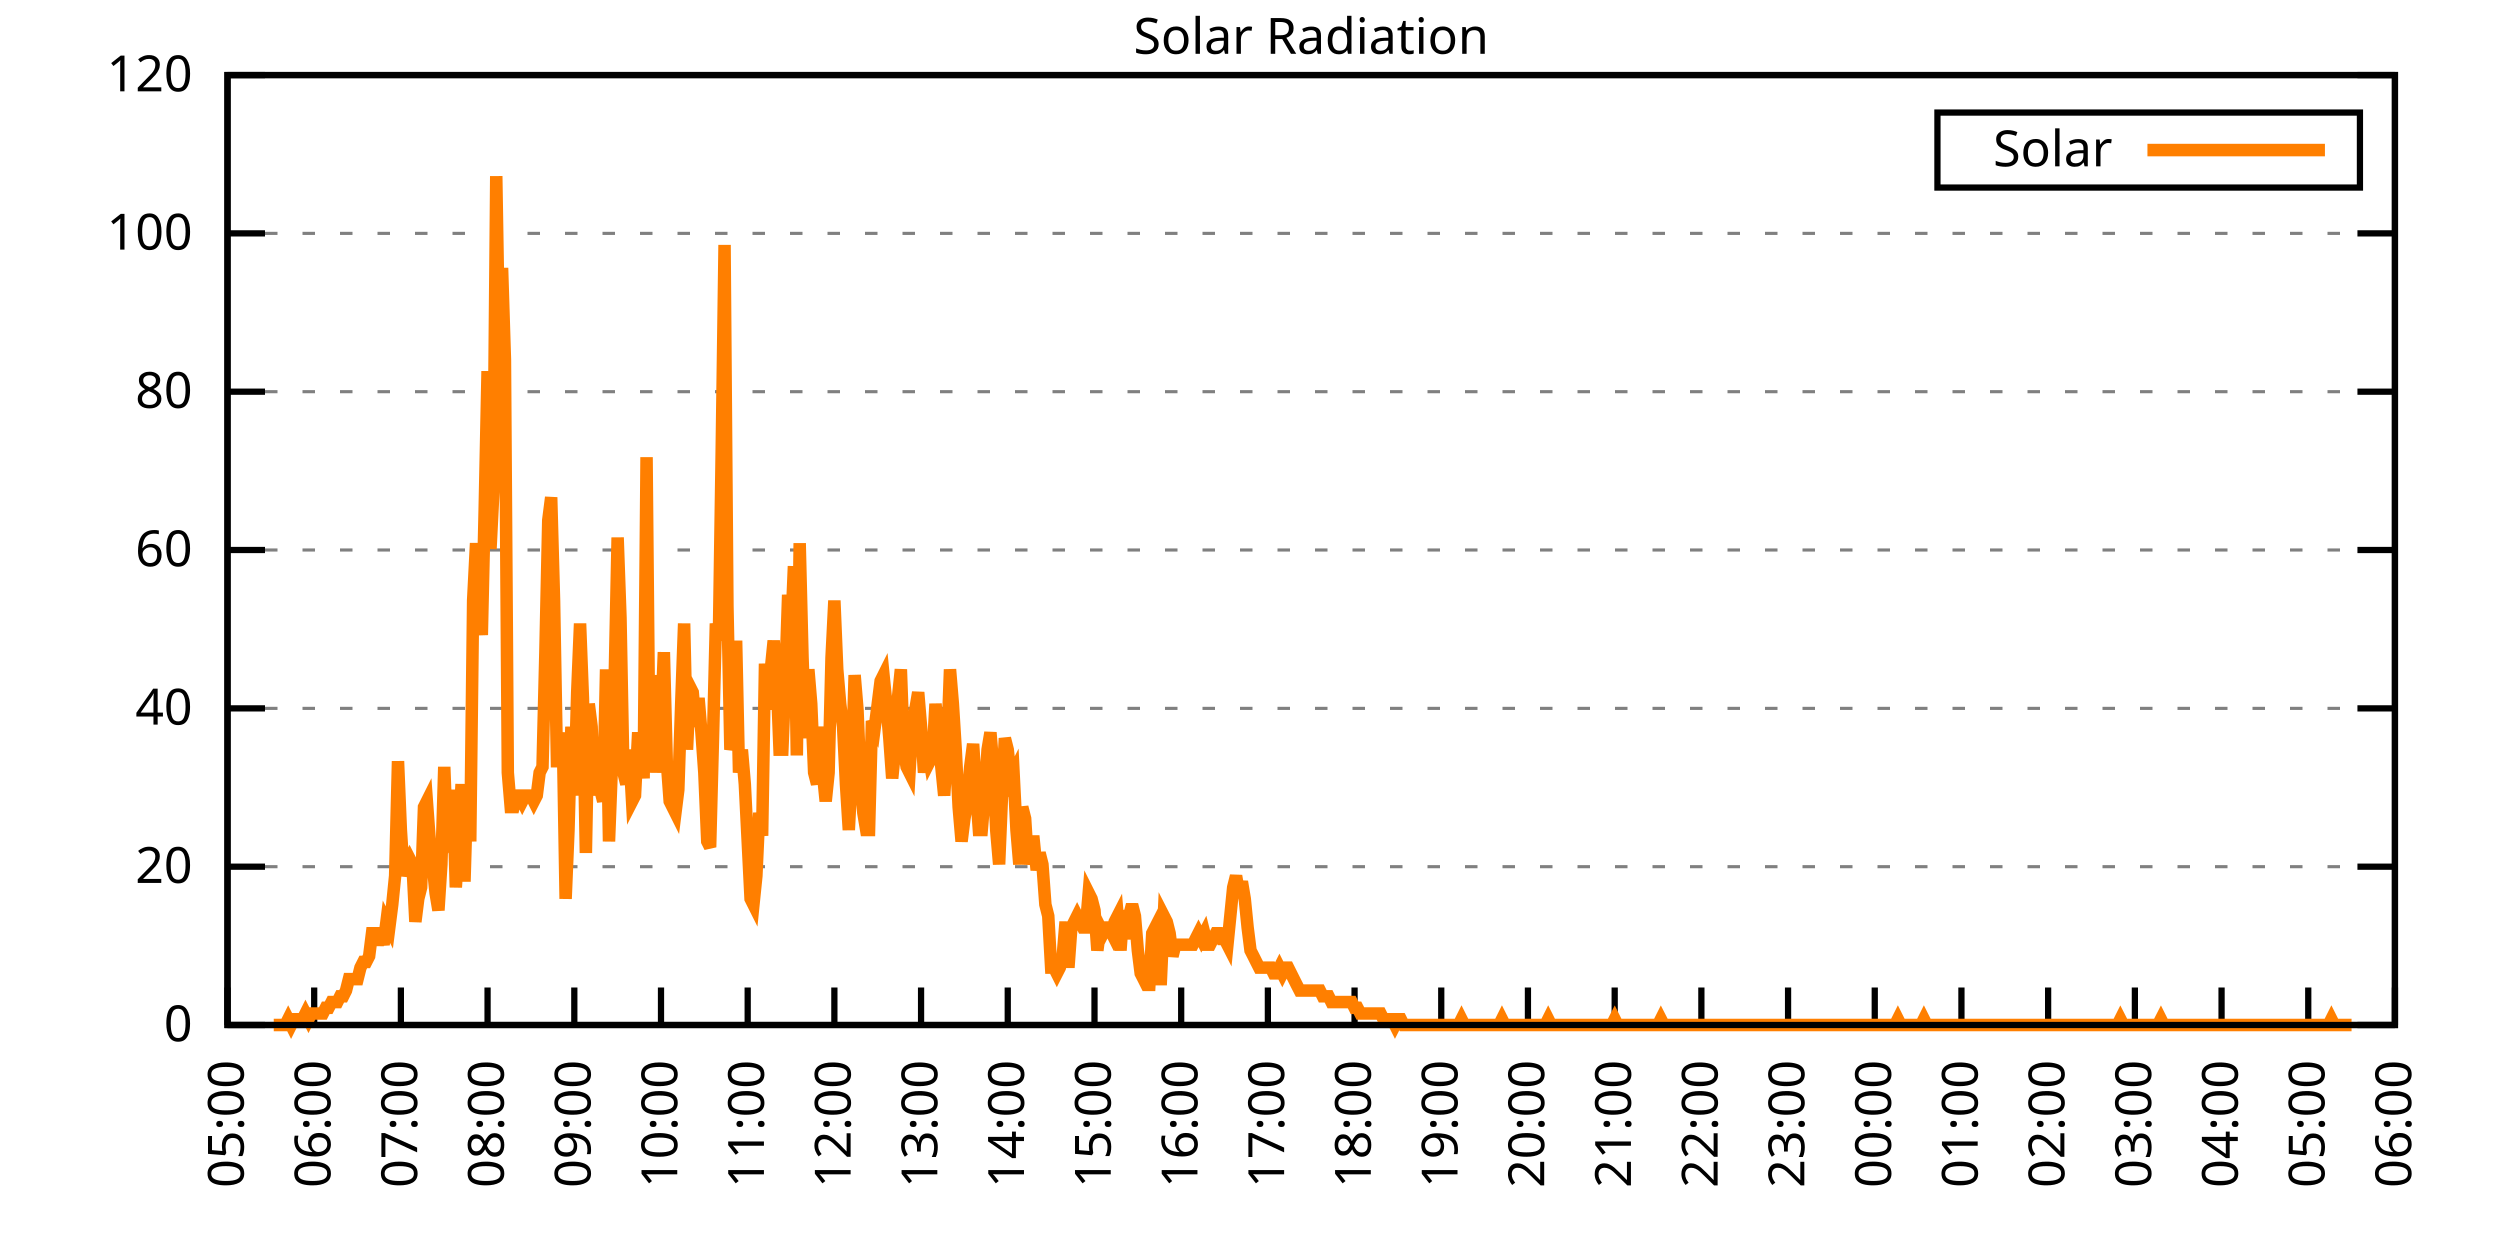
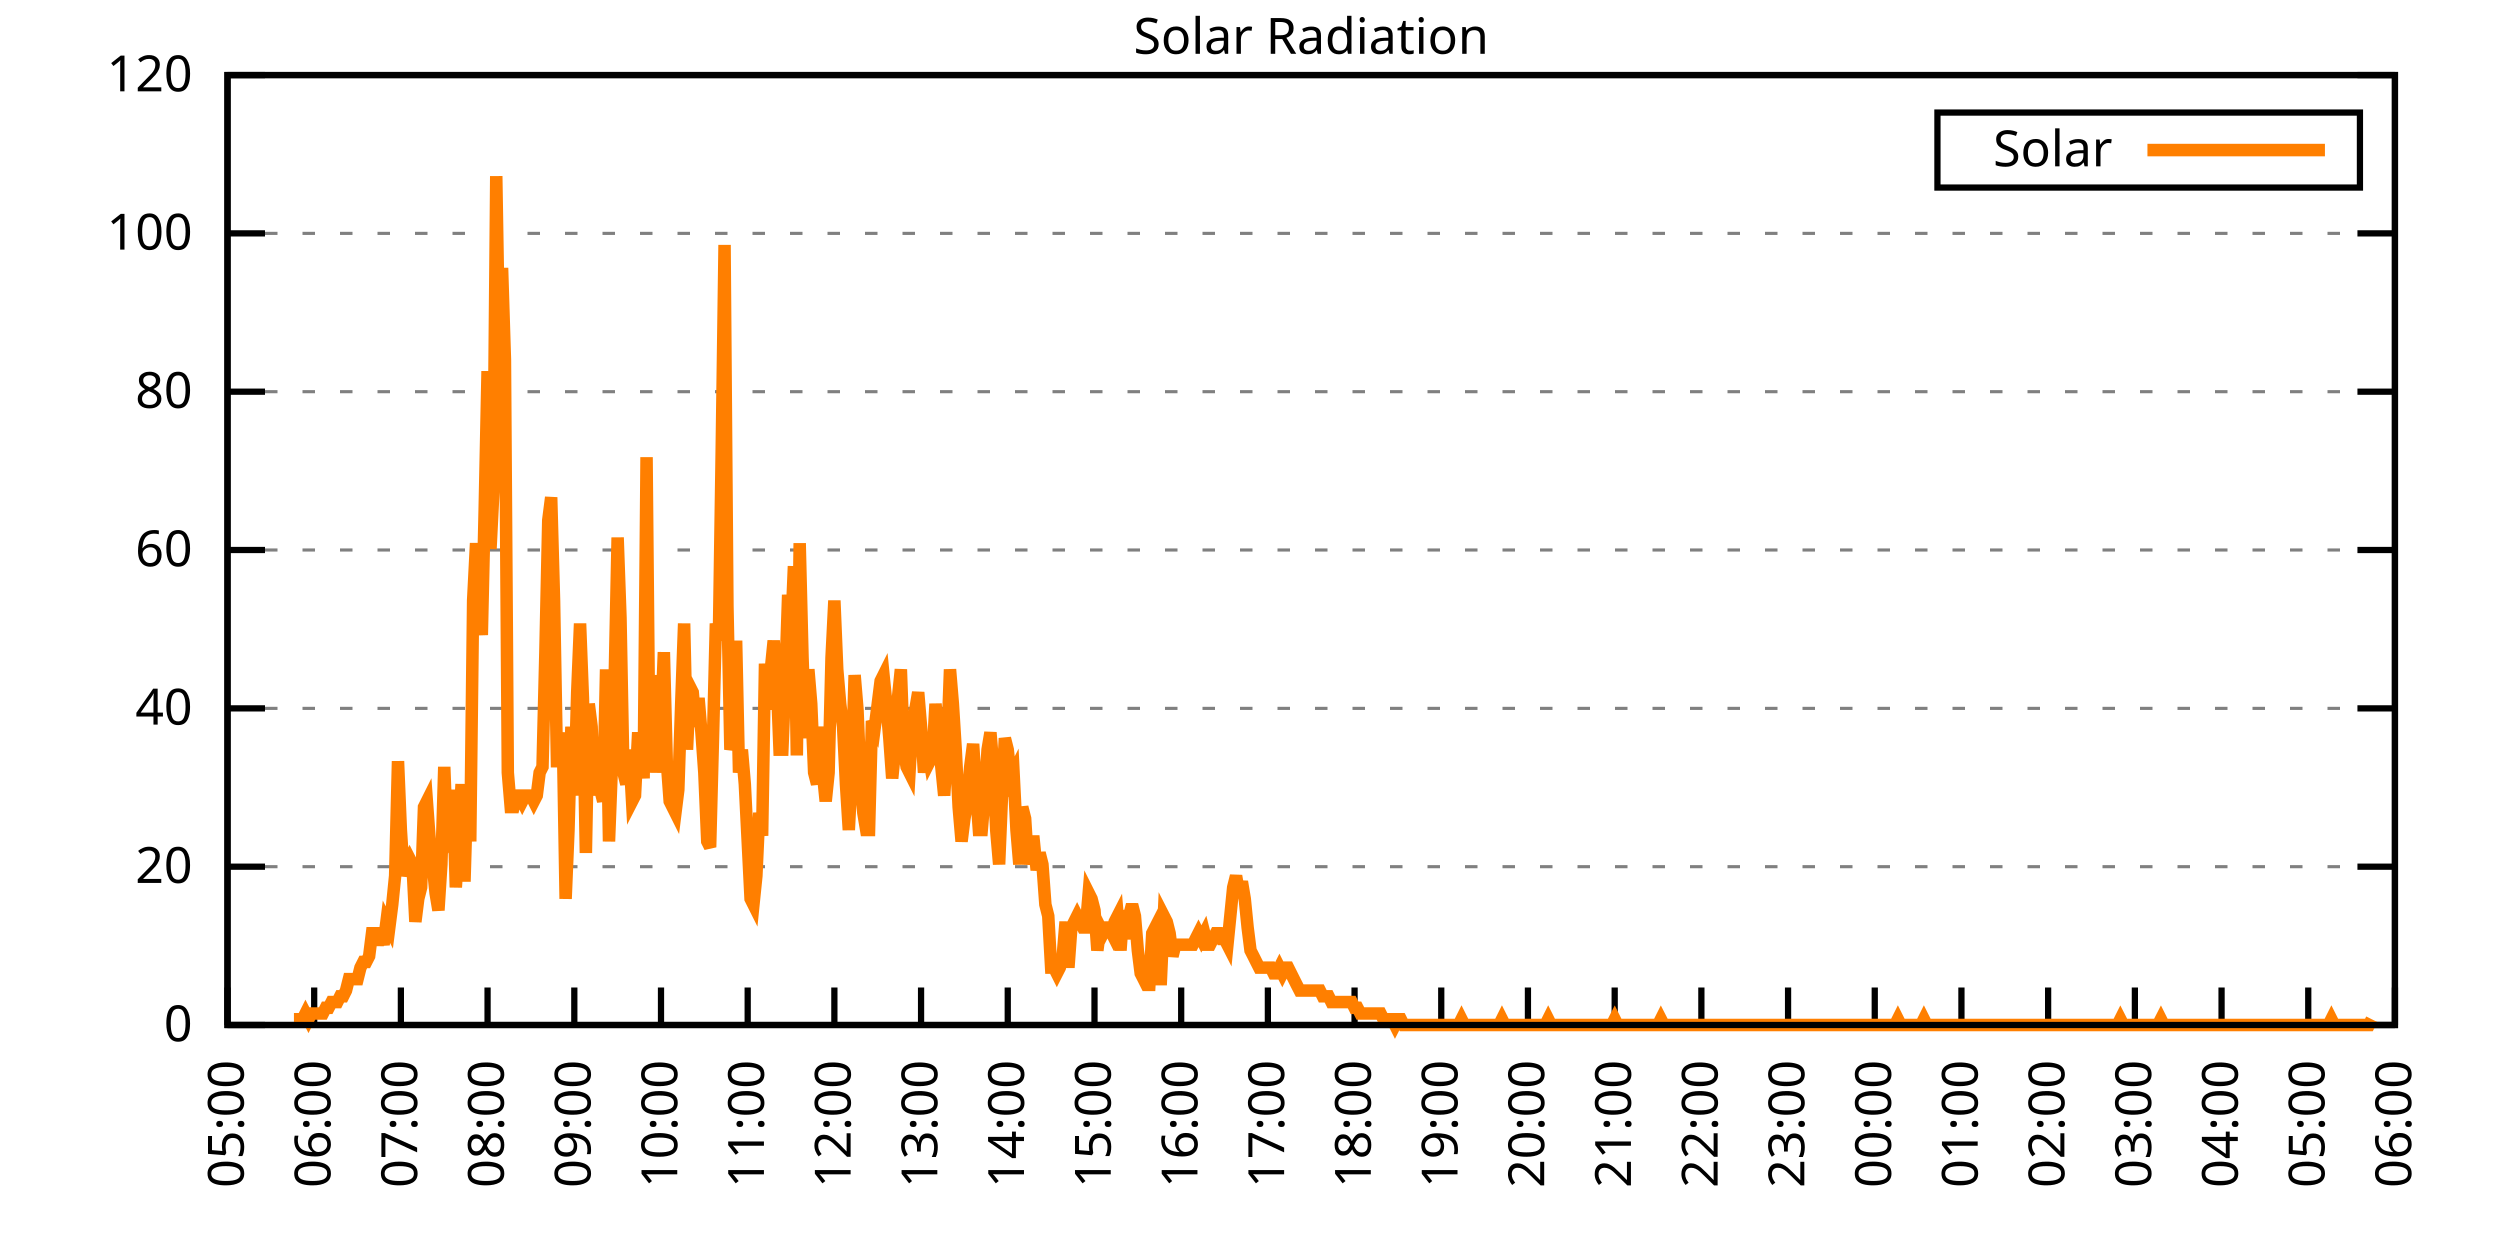
<svg xmlns="http://www.w3.org/2000/svg" xmlns:xlink="http://www.w3.org/1999/xlink" width="400" height="200" viewBox="0 0 400 200">
  <g id="gnuplot_canvas">
    <rect x="0" y="0" width="400" height="200" fill="none" />
    <defs>
      <circle id="gpDot" r="0.5" stroke-width="0.5" stroke="currentColor" />
      <path id="gpPt0" stroke-width="0.333" stroke="currentColor" d="M-1,0 h2 M0,-1 v2" />
      <path id="gpPt1" stroke-width="0.333" stroke="currentColor" d="M-1,-1 L1,1 M1,-1 L-1,1" />
      <path id="gpPt2" stroke-width="0.333" stroke="currentColor" d="M-1,0 L1,0 M0,-1 L0,1 M-1,-1 L1,1 M-1,1 L1,-1" />
      <rect id="gpPt3" stroke-width="0.333" stroke="currentColor" x="-1" y="-1" width="2" height="2" />
      <rect id="gpPt4" stroke-width="0.333" stroke="currentColor" fill="currentColor" x="-1" y="-1" width="2" height="2" />
      <circle id="gpPt5" stroke-width="0.333" stroke="currentColor" cx="0" cy="0" r="1" />
      <use xlink:href="#gpPt5" id="gpPt6" fill="currentColor" stroke="none" />
      <path id="gpPt7" stroke-width="0.333" stroke="currentColor" d="M0,-1.33 L-1.33,0.67 L1.33,0.67 z" />
      <use xlink:href="#gpPt7" id="gpPt8" fill="currentColor" stroke="none" />
      <use xlink:href="#gpPt7" id="gpPt9" stroke="currentColor" transform="rotate(180)" />
      <use xlink:href="#gpPt9" id="gpPt10" fill="currentColor" stroke="none" />
      <use xlink:href="#gpPt3" id="gpPt11" stroke="currentColor" transform="rotate(45)" />
      <use xlink:href="#gpPt11" id="gpPt12" fill="currentColor" stroke="none" />
      <path id="gpPt13" stroke-width="0.333" stroke="currentColor" d="M0,1.330 L1.265,0.411 L0.782,-1.067 L-0.782,-1.076 L-1.265,0.411 z" />
      <use xlink:href="#gpPt13" id="gpPt14" fill="currentColor" stroke="none" />
      <filter id="textbox" filterUnits="objectBoundingBox" x="0" y="0" height="1" width="1">
        <feFlood flood-color="white" flood-opacity="1" result="bgnd" />
        <feComposite in="SourceGraphic" in2="bgnd" operator="atop" />
      </filter>
      <filter id="greybox" filterUnits="objectBoundingBox" x="0" y="0" height="1" width="1">
        <feFlood flood-color="lightgrey" flood-opacity="1" result="grey" />
        <feComposite in="SourceGraphic" in2="grey" operator="atop" />
      </filter>
    </defs>
    <g fill="none" color="white" stroke="currentColor" stroke-width="1.00" stroke-linecap="butt" stroke-linejoin="miter">
</g>
    <g fill="none" color="black" stroke="currentColor" stroke-width="1.00" stroke-linecap="butt" stroke-linejoin="miter">
      <g stroke="none" shape-rendering="crispEdges">
        <polygon fill="rgb(255, 255, 255)" points="36.40,164.00 383.18,164.00 383.18,12.02 36.40,12.02 " />
      </g>
    </g>
    <g fill="none" color="black" stroke="currentColor" stroke-width="1.00" stroke-linecap="butt" stroke-linejoin="miter">
</g>
    <g fill="none" color="black" stroke="black" stroke-width="0.50" stroke-linecap="butt" stroke-linejoin="miter">
</g>
    <g fill="none" color="gray" stroke="currentColor" stroke-width="0.50" stroke-linecap="butt" stroke-linejoin="miter">
      <path stroke="gray" stroke-dasharray="2,4" class="gridline" d="M36.40,164.00 L383.19,164.00  " />
    </g>
    <g fill="none" color="gray" stroke="gray" stroke-width="1.00" stroke-linecap="butt" stroke-linejoin="miter">
</g>
    <g fill="none" color="black" stroke="currentColor" stroke-width="1.00" stroke-linecap="butt" stroke-linejoin="miter">
      <path stroke="black" d="M36.40,164.00 L42.40,164.00 M383.19,164.00 L377.19,164.00  " />
      <g transform="translate(30.80,166.60)" stroke="none" fill="black" font-family="Sans" font-size="8.00" text-anchor="end">
        <text>
          <tspan font-family="Sans"> 0</tspan>
        </text>
      </g>
    </g>
    <g fill="none" color="black" stroke="currentColor" stroke-width="1.00" stroke-linecap="butt" stroke-linejoin="miter">
</g>
    <g fill="none" color="black" stroke="black" stroke-width="0.50" stroke-linecap="butt" stroke-linejoin="miter">
</g>
    <g fill="none" color="gray" stroke="currentColor" stroke-width="0.50" stroke-linecap="butt" stroke-linejoin="miter">
      <path stroke="gray" stroke-dasharray="2,4" class="gridline" d="M36.40,138.67 L383.19,138.67  " />
    </g>
    <g fill="none" color="gray" stroke="gray" stroke-width="1.00" stroke-linecap="butt" stroke-linejoin="miter">
</g>
    <g fill="none" color="black" stroke="currentColor" stroke-width="1.00" stroke-linecap="butt" stroke-linejoin="miter">
      <path stroke="black" d="M36.40,138.67 L42.40,138.67 M383.19,138.67 L377.19,138.67  " />
      <g transform="translate(30.80,141.27)" stroke="none" fill="black" font-family="Sans" font-size="8.00" text-anchor="end">
        <text>
          <tspan font-family="Sans"> 20</tspan>
        </text>
      </g>
    </g>
    <g fill="none" color="black" stroke="currentColor" stroke-width="1.00" stroke-linecap="butt" stroke-linejoin="miter">
</g>
    <g fill="none" color="black" stroke="black" stroke-width="0.50" stroke-linecap="butt" stroke-linejoin="miter">
</g>
    <g fill="none" color="gray" stroke="currentColor" stroke-width="0.50" stroke-linecap="butt" stroke-linejoin="miter">
      <path stroke="gray" stroke-dasharray="2,4" class="gridline" d="M36.40,113.34 L383.19,113.34  " />
    </g>
    <g fill="none" color="gray" stroke="gray" stroke-width="1.00" stroke-linecap="butt" stroke-linejoin="miter">
</g>
    <g fill="none" color="black" stroke="currentColor" stroke-width="1.00" stroke-linecap="butt" stroke-linejoin="miter">
      <path stroke="black" d="M36.40,113.34 L42.40,113.34 M383.19,113.34 L377.19,113.34  " />
      <g transform="translate(30.80,115.94)" stroke="none" fill="black" font-family="Sans" font-size="8.00" text-anchor="end">
        <text>
          <tspan font-family="Sans"> 40</tspan>
        </text>
      </g>
    </g>
    <g fill="none" color="black" stroke="currentColor" stroke-width="1.00" stroke-linecap="butt" stroke-linejoin="miter">
</g>
    <g fill="none" color="black" stroke="black" stroke-width="0.50" stroke-linecap="butt" stroke-linejoin="miter">
</g>
    <g fill="none" color="gray" stroke="currentColor" stroke-width="0.50" stroke-linecap="butt" stroke-linejoin="miter">
      <path stroke="gray" stroke-dasharray="2,4" class="gridline" d="M36.40,88.00 L383.19,88.00  " />
    </g>
    <g fill="none" color="gray" stroke="gray" stroke-width="1.00" stroke-linecap="butt" stroke-linejoin="miter">
</g>
    <g fill="none" color="black" stroke="currentColor" stroke-width="1.00" stroke-linecap="butt" stroke-linejoin="miter">
      <path stroke="black" d="M36.40,88.00 L42.40,88.00 M383.19,88.00 L377.19,88.00  " />
      <g transform="translate(30.80,90.60)" stroke="none" fill="black" font-family="Sans" font-size="8.00" text-anchor="end">
        <text>
          <tspan font-family="Sans"> 60</tspan>
        </text>
      </g>
    </g>
    <g fill="none" color="black" stroke="currentColor" stroke-width="1.00" stroke-linecap="butt" stroke-linejoin="miter">
</g>
    <g fill="none" color="black" stroke="black" stroke-width="0.50" stroke-linecap="butt" stroke-linejoin="miter">
</g>
    <g fill="none" color="gray" stroke="currentColor" stroke-width="0.50" stroke-linecap="butt" stroke-linejoin="miter">
      <path stroke="gray" stroke-dasharray="2,4" class="gridline" d="M36.40,62.67 L383.19,62.67  " />
    </g>
    <g fill="none" color="gray" stroke="gray" stroke-width="1.00" stroke-linecap="butt" stroke-linejoin="miter">
</g>
    <g fill="none" color="black" stroke="currentColor" stroke-width="1.00" stroke-linecap="butt" stroke-linejoin="miter">
      <path stroke="black" d="M36.40,62.67 L42.40,62.67 M383.19,62.67 L377.19,62.67  " />
      <g transform="translate(30.80,65.27)" stroke="none" fill="black" font-family="Sans" font-size="8.00" text-anchor="end">
        <text>
          <tspan font-family="Sans"> 80</tspan>
        </text>
      </g>
    </g>
    <g fill="none" color="black" stroke="currentColor" stroke-width="1.00" stroke-linecap="butt" stroke-linejoin="miter">
</g>
    <g fill="none" color="black" stroke="black" stroke-width="0.50" stroke-linecap="butt" stroke-linejoin="miter">
</g>
    <g fill="none" color="gray" stroke="currentColor" stroke-width="0.50" stroke-linecap="butt" stroke-linejoin="miter">
      <path stroke="gray" stroke-dasharray="2,4" class="gridline" d="M36.40,37.34 L383.19,37.34  " />
    </g>
    <g fill="none" color="gray" stroke="gray" stroke-width="1.00" stroke-linecap="butt" stroke-linejoin="miter">
</g>
    <g fill="none" color="black" stroke="currentColor" stroke-width="1.00" stroke-linecap="butt" stroke-linejoin="miter">
      <path stroke="black" d="M36.40,37.34 L42.40,37.34 M383.19,37.34 L377.19,37.34  " />
      <g transform="translate(30.80,39.94)" stroke="none" fill="black" font-family="Sans" font-size="8.00" text-anchor="end">
        <text>
          <tspan font-family="Sans"> 100</tspan>
        </text>
      </g>
    </g>
    <g fill="none" color="black" stroke="currentColor" stroke-width="1.00" stroke-linecap="butt" stroke-linejoin="miter">
</g>
    <g fill="none" color="black" stroke="black" stroke-width="0.50" stroke-linecap="butt" stroke-linejoin="miter">
</g>
    <g fill="none" color="gray" stroke="currentColor" stroke-width="0.50" stroke-linecap="butt" stroke-linejoin="miter">
      <path stroke="gray" stroke-dasharray="2,4" class="gridline" d="M36.40,12.01 L383.19,12.01  " />
    </g>
    <g fill="none" color="gray" stroke="gray" stroke-width="1.00" stroke-linecap="butt" stroke-linejoin="miter">
</g>
    <g fill="none" color="black" stroke="currentColor" stroke-width="1.00" stroke-linecap="butt" stroke-linejoin="miter">
      <path stroke="black" d="M36.40,12.01 L42.40,12.01 M383.19,12.01 L377.19,12.01  " />
      <g transform="translate(30.80,14.61)" stroke="none" fill="black" font-family="Sans" font-size="8.00" text-anchor="end">
        <text>
          <tspan font-family="Sans"> 120</tspan>
        </text>
      </g>
    </g>
    <g fill="none" color="black" stroke="currentColor" stroke-width="1.00" stroke-linecap="butt" stroke-linejoin="miter">
      <path stroke="black" d="M36.40,164.00 L36.40,158.00  " />
      <g transform="translate(39.00,169.60) rotate(270.00)" stroke="none" fill="black" font-family="Sans" font-size="8.00" text-anchor="end">
        <text>
          <tspan font-family="Sans">05:00</tspan>
        </text>
      </g>
    </g>
    <g fill="none" color="black" stroke="currentColor" stroke-width="1.00" stroke-linecap="butt" stroke-linejoin="miter">
      <path stroke="black" d="M50.27,164.00 L50.27,158.00  " />
      <g transform="translate(52.87,169.60) rotate(270.00)" stroke="none" fill="black" font-family="Sans" font-size="8.00" text-anchor="end">
        <text>
          <tspan font-family="Sans">06:00</tspan>
        </text>
      </g>
    </g>
    <g fill="none" color="black" stroke="currentColor" stroke-width="1.00" stroke-linecap="butt" stroke-linejoin="miter">
      <path stroke="black" d="M64.14,164.00 L64.14,158.00  " />
      <g transform="translate(66.74,169.60) rotate(270.00)" stroke="none" fill="black" font-family="Sans" font-size="8.00" text-anchor="end">
        <text>
          <tspan font-family="Sans">07:00</tspan>
        </text>
      </g>
    </g>
    <g fill="none" color="black" stroke="currentColor" stroke-width="1.00" stroke-linecap="butt" stroke-linejoin="miter">
      <path stroke="black" d="M78.01,164.00 L78.01,158.00  " />
      <g transform="translate(80.61,169.60) rotate(270.00)" stroke="none" fill="black" font-family="Sans" font-size="8.00" text-anchor="end">
        <text>
          <tspan font-family="Sans">08:00</tspan>
        </text>
      </g>
    </g>
    <g fill="none" color="black" stroke="currentColor" stroke-width="1.00" stroke-linecap="butt" stroke-linejoin="miter">
      <path stroke="black" d="M91.89,164.00 L91.89,158.00  " />
      <g transform="translate(94.49,169.60) rotate(270.00)" stroke="none" fill="black" font-family="Sans" font-size="8.00" text-anchor="end">
        <text>
          <tspan font-family="Sans">09:00</tspan>
        </text>
      </g>
    </g>
    <g fill="none" color="black" stroke="currentColor" stroke-width="1.00" stroke-linecap="butt" stroke-linejoin="miter">
      <path stroke="black" d="M105.76,164.00 L105.76,158.00  " />
      <g transform="translate(108.36,169.60) rotate(270.00)" stroke="none" fill="black" font-family="Sans" font-size="8.00" text-anchor="end">
        <text>
          <tspan font-family="Sans">10:00</tspan>
        </text>
      </g>
    </g>
    <g fill="none" color="black" stroke="currentColor" stroke-width="1.00" stroke-linecap="butt" stroke-linejoin="miter">
      <path stroke="black" d="M119.63,164.00 L119.63,158.00  " />
      <g transform="translate(122.23,169.60) rotate(270.00)" stroke="none" fill="black" font-family="Sans" font-size="8.00" text-anchor="end">
        <text>
          <tspan font-family="Sans">11:00</tspan>
        </text>
      </g>
    </g>
    <g fill="none" color="black" stroke="currentColor" stroke-width="1.00" stroke-linecap="butt" stroke-linejoin="miter">
      <path stroke="black" d="M133.50,164.00 L133.50,158.00  " />
      <g transform="translate(136.10,169.60) rotate(270.00)" stroke="none" fill="black" font-family="Sans" font-size="8.00" text-anchor="end">
        <text>
          <tspan font-family="Sans">12:00</tspan>
        </text>
      </g>
    </g>
    <g fill="none" color="black" stroke="currentColor" stroke-width="1.00" stroke-linecap="butt" stroke-linejoin="miter">
      <path stroke="black" d="M147.37,164.00 L147.37,158.00  " />
      <g transform="translate(149.97,169.60) rotate(270.00)" stroke="none" fill="black" font-family="Sans" font-size="8.00" text-anchor="end">
        <text>
          <tspan font-family="Sans">13:00</tspan>
        </text>
      </g>
    </g>
    <g fill="none" color="black" stroke="currentColor" stroke-width="1.00" stroke-linecap="butt" stroke-linejoin="miter">
      <path stroke="black" d="M161.24,164.00 L161.24,158.00  " />
      <g transform="translate(163.84,169.60) rotate(270.00)" stroke="none" fill="black" font-family="Sans" font-size="8.00" text-anchor="end">
        <text>
          <tspan font-family="Sans">14:00</tspan>
        </text>
      </g>
    </g>
    <g fill="none" color="black" stroke="currentColor" stroke-width="1.00" stroke-linecap="butt" stroke-linejoin="miter">
      <path stroke="black" d="M175.12,164.00 L175.12,158.00  " />
      <g transform="translate(177.72,169.60) rotate(270.00)" stroke="none" fill="black" font-family="Sans" font-size="8.00" text-anchor="end">
        <text>
          <tspan font-family="Sans">15:00</tspan>
        </text>
      </g>
    </g>
    <g fill="none" color="black" stroke="currentColor" stroke-width="1.00" stroke-linecap="butt" stroke-linejoin="miter">
      <path stroke="black" d="M188.99,164.00 L188.99,158.00  " />
      <g transform="translate(191.59,169.60) rotate(270.00)" stroke="none" fill="black" font-family="Sans" font-size="8.00" text-anchor="end">
        <text>
          <tspan font-family="Sans">16:00</tspan>
        </text>
      </g>
    </g>
    <g fill="none" color="black" stroke="currentColor" stroke-width="1.00" stroke-linecap="butt" stroke-linejoin="miter">
      <path stroke="black" d="M202.86,164.00 L202.86,158.00  " />
      <g transform="translate(205.46,169.60) rotate(270.00)" stroke="none" fill="black" font-family="Sans" font-size="8.00" text-anchor="end">
        <text>
          <tspan font-family="Sans">17:00</tspan>
        </text>
      </g>
    </g>
    <g fill="none" color="black" stroke="currentColor" stroke-width="1.00" stroke-linecap="butt" stroke-linejoin="miter">
      <path stroke="black" d="M216.73,164.00 L216.73,158.00  " />
      <g transform="translate(219.33,169.60) rotate(270.00)" stroke="none" fill="black" font-family="Sans" font-size="8.00" text-anchor="end">
        <text>
          <tspan font-family="Sans">18:00</tspan>
        </text>
      </g>
    </g>
    <g fill="none" color="black" stroke="currentColor" stroke-width="1.00" stroke-linecap="butt" stroke-linejoin="miter">
      <path stroke="black" d="M230.60,164.00 L230.60,158.00  " />
      <g transform="translate(233.20,169.60) rotate(270.00)" stroke="none" fill="black" font-family="Sans" font-size="8.00" text-anchor="end">
        <text>
          <tspan font-family="Sans">19:00</tspan>
        </text>
      </g>
    </g>
    <g fill="none" color="black" stroke="currentColor" stroke-width="1.00" stroke-linecap="butt" stroke-linejoin="miter">
      <path stroke="black" d="M244.47,164.00 L244.47,158.00  " />
      <g transform="translate(247.07,169.60) rotate(270.00)" stroke="none" fill="black" font-family="Sans" font-size="8.00" text-anchor="end">
        <text>
          <tspan font-family="Sans">20:00</tspan>
        </text>
      </g>
    </g>
    <g fill="none" color="black" stroke="currentColor" stroke-width="1.00" stroke-linecap="butt" stroke-linejoin="miter">
      <path stroke="black" d="M258.35,164.00 L258.35,158.00  " />
      <g transform="translate(260.95,169.60) rotate(270.00)" stroke="none" fill="black" font-family="Sans" font-size="8.00" text-anchor="end">
        <text>
          <tspan font-family="Sans">21:00</tspan>
        </text>
      </g>
    </g>
    <g fill="none" color="black" stroke="currentColor" stroke-width="1.00" stroke-linecap="butt" stroke-linejoin="miter">
      <path stroke="black" d="M272.22,164.00 L272.22,158.00  " />
      <g transform="translate(274.82,169.60) rotate(270.00)" stroke="none" fill="black" font-family="Sans" font-size="8.00" text-anchor="end">
        <text>
          <tspan font-family="Sans">22:00</tspan>
        </text>
      </g>
    </g>
    <g fill="none" color="black" stroke="currentColor" stroke-width="1.00" stroke-linecap="butt" stroke-linejoin="miter">
      <path stroke="black" d="M286.09,164.00 L286.09,158.00  " />
      <g transform="translate(288.69,169.60) rotate(270.00)" stroke="none" fill="black" font-family="Sans" font-size="8.00" text-anchor="end">
        <text>
          <tspan font-family="Sans">23:00</tspan>
        </text>
      </g>
    </g>
    <g fill="none" color="black" stroke="currentColor" stroke-width="1.00" stroke-linecap="butt" stroke-linejoin="miter">
      <path stroke="black" d="M299.96,164.00 L299.96,158.00  " />
      <g transform="translate(302.56,169.60) rotate(270.00)" stroke="none" fill="black" font-family="Sans" font-size="8.00" text-anchor="end">
        <text>
          <tspan font-family="Sans">00:00</tspan>
        </text>
      </g>
    </g>
    <g fill="none" color="black" stroke="currentColor" stroke-width="1.00" stroke-linecap="butt" stroke-linejoin="miter">
      <path stroke="black" d="M313.83,164.00 L313.83,158.00  " />
      <g transform="translate(316.43,169.60) rotate(270.00)" stroke="none" fill="black" font-family="Sans" font-size="8.00" text-anchor="end">
        <text>
          <tspan font-family="Sans">01:00</tspan>
        </text>
      </g>
    </g>
    <g fill="none" color="black" stroke="currentColor" stroke-width="1.00" stroke-linecap="butt" stroke-linejoin="miter">
      <path stroke="black" d="M327.70,164.00 L327.70,158.00  " />
      <g transform="translate(330.30,169.60) rotate(270.00)" stroke="none" fill="black" font-family="Sans" font-size="8.00" text-anchor="end">
        <text>
          <tspan font-family="Sans">02:00</tspan>
        </text>
      </g>
    </g>
    <g fill="none" color="black" stroke="currentColor" stroke-width="1.00" stroke-linecap="butt" stroke-linejoin="miter">
      <path stroke="black" d="M341.58,164.00 L341.58,158.00  " />
      <g transform="translate(344.18,169.60) rotate(270.00)" stroke="none" fill="black" font-family="Sans" font-size="8.00" text-anchor="end">
        <text>
          <tspan font-family="Sans">03:00</tspan>
        </text>
      </g>
    </g>
    <g fill="none" color="black" stroke="currentColor" stroke-width="1.00" stroke-linecap="butt" stroke-linejoin="miter">
      <path stroke="black" d="M355.45,164.00 L355.45,158.00  " />
      <g transform="translate(358.05,169.60) rotate(270.00)" stroke="none" fill="black" font-family="Sans" font-size="8.00" text-anchor="end">
        <text>
          <tspan font-family="Sans">04:00</tspan>
        </text>
      </g>
    </g>
    <g fill="none" color="black" stroke="currentColor" stroke-width="1.00" stroke-linecap="butt" stroke-linejoin="miter">
      <path stroke="black" d="M369.32,164.00 L369.32,158.00  " />
      <g transform="translate(371.92,169.60) rotate(270.00)" stroke="none" fill="black" font-family="Sans" font-size="8.00" text-anchor="end">
        <text>
          <tspan font-family="Sans">05:00</tspan>
        </text>
      </g>
    </g>
    <g fill="none" color="black" stroke="currentColor" stroke-width="1.00" stroke-linecap="butt" stroke-linejoin="miter">
      <path stroke="black" d="M383.19,164.00 L383.19,158.00  " />
      <g transform="translate(385.79,169.60) rotate(270.00)" stroke="none" fill="black" font-family="Sans" font-size="8.00" text-anchor="end">
        <text>
          <tspan font-family="Sans">06:00</tspan>
        </text>
      </g>
    </g>
    <g fill="none" color="black" stroke="currentColor" stroke-width="1.00" stroke-linecap="butt" stroke-linejoin="miter">
</g>
    <g fill="none" color="black" stroke="currentColor" stroke-width="1.00" stroke-linecap="butt" stroke-linejoin="miter">
      <path stroke="black" d="M36.40,12.01 L36.40,164.00 L383.19,164.00 L383.19,12.01 L36.40,12.01 Z  " />
    </g>
    <g fill="none" color="black" stroke="currentColor" stroke-width="1.00" stroke-linecap="butt" stroke-linejoin="miter">
</g>
    <g fill="none" color="black" stroke="currentColor" stroke-width="1.00" stroke-linecap="butt" stroke-linejoin="miter">
      <path stroke="black" d="M309.99,30.01 L309.99,18.01 L377.59,18.01 L377.59,30.01 L309.99,30.01 Z  " />
    </g>
    <g id="Solar_Radiation_plot_1">
      <g fill="none" color="white" stroke="black" stroke-width="2.00" stroke-linecap="butt" stroke-linejoin="miter">
</g>
      <g fill="none" color="black" stroke="currentColor" stroke-width="2.00" stroke-linecap="butt" stroke-linejoin="miter">
        <g transform="translate(337.99,26.61)" stroke="none" fill="black" font-family="Sans" font-size="8.00" text-anchor="end">
          <text>
            <tspan font-family="Sans">Solar</tspan>
          </text>
        </g>
      </g>
      <g fill="none" color="black" stroke="currentColor" stroke-width="2.00" stroke-linecap="butt" stroke-linejoin="miter">
-         <path stroke="rgb(255, 127,   0)" d="M343.59,24.01 L371.99,24.01 M43.80,164.00 L44.26,164.00 L44.72,164.00 L45.19,164.00 L45.65,164.00 L46.11,163.08   L46.57,164.00 L47.03,163.08 L47.50,163.08 L47.96,163.08 L48.42,163.08 L48.88,162.16 L49.35,163.08 L49.81,162.16   L50.27,162.16 L50.73,162.16 L51.20,162.16 L51.66,162.16 L52.12,161.25 L52.58,161.25 L53.05,160.33 L53.51,160.33   L53.97,160.33 L54.43,159.41 L54.90,159.41 L55.36,158.49 L55.82,156.66 L56.28,156.66 L56.75,156.66 L57.21,156.66   L57.67,154.82 L58.13,153.91 L58.59,153.91 L59.06,152.99 L59.52,149.32 L59.98,149.32 L60.44,151.15 L60.91,149.32   L61.37,151.15 L61.83,147.48 L62.29,148.40 L62.76,144.73 L63.22,140.14 L63.68,121.79 L64.14,132.80 L64.61,140.14   L65.07,138.30 L65.53,137.39 L65.99,138.30 L66.46,147.48 L66.92,143.81 L67.38,141.98 L67.84,129.13 L68.30,128.21   L68.77,134.63 L69.23,138.30 L69.69,142.89 L70.15,145.65 L70.62,138.30 L71.08,122.70 L71.54,134.63 L72.00,133.72   L72.47,126.37 L72.93,141.98 L73.39,134.63 L73.85,125.46 L74.32,141.06 L74.78,125.46 L75.24,134.63 L75.70,96.09   L76.17,86.91 L76.63,96.09 L77.09,101.60 L77.55,81.41 L78.01,59.38 L78.48,87.83 L78.94,78.66 L79.40,28.18   L79.86,55.71 L80.33,42.87 L80.79,57.55 L81.25,123.62 L81.71,129.13 L82.18,129.13 L82.64,127.29 L83.10,127.29   L83.56,128.21 L84.03,127.29 L84.49,127.29 L84.95,127.29 L85.41,128.21 L85.88,127.29 L86.34,123.62 L86.80,122.70   L87.26,104.35 L87.72,83.24 L88.19,79.57 L88.65,96.09 L89.11,121.79 L89.57,121.79 L90.04,117.20 L90.50,143.81   L90.96,132.80 L91.42,116.28 L91.89,127.29 L92.35,110.77 L92.81,99.76 L93.27,111.69 L93.74,136.47 L94.20,112.61   L94.66,116.28 L95.12,127.29 L95.59,119.95 L96.05,126.37 L96.51,128.21 L96.97,107.10 L97.44,134.63 L97.90,122.70   L98.36,108.02 L98.82,86.00 L99.28,98.84 L99.75,123.62 L100.21,125.46 L100.67,119.95 L101.13,128.21 L101.60,127.29   L102.06,118.12 L102.52,118.12 L102.98,124.54 L103.45,73.15 L103.91,121.79 L104.37,108.02 L104.83,123.62 L105.30,114.44   L105.76,116.28 L106.22,104.35 L106.68,121.79 L107.15,128.21 L107.61,129.13 L108.07,130.05 L108.53,126.37 L108.99,112.61   L109.46,99.76 L109.92,119.95 L110.38,109.86 L110.84,110.77 L111.31,116.28 L111.77,111.69 L112.23,117.20 L112.69,123.62   L113.16,134.63 L113.62,135.55 L114.08,118.12 L114.54,99.76 L115.01,102.51 L115.47,72.23 L115.93,39.19 L116.39,97.01   L116.86,119.95 L117.32,118.12 L117.78,102.51 L118.24,123.62 L118.70,119.95 L119.17,125.46 L119.63,134.63 L120.09,143.81   L120.55,144.73 L121.02,140.14 L121.48,130.05 L121.94,133.72 L122.40,106.19 L122.87,113.53 L123.33,107.10 L123.79,102.51   L124.25,108.02 L124.72,119.95 L125.18,119.95 L125.64,108.94 L126.10,95.17 L126.57,101.60 L127.03,90.59 L127.49,120.87   L127.95,86.91 L128.41,105.27 L128.88,118.12 L129.34,107.10 L129.80,112.61 L130.26,123.62 L130.73,125.46 L131.19,116.28   L131.65,123.62 L132.11,128.21 L132.58,123.62 L133.04,105.27 L133.50,96.09 L133.96,107.10 L134.43,112.61 L134.89,116.28   L135.35,125.46 L135.81,132.80 L136.28,123.62 L136.74,108.02 L137.20,113.53 L137.66,124.54 L138.13,130.05 L138.59,132.80   L139.05,132.80 L139.51,115.36 L139.97,116.28 L140.44,112.61 L140.90,108.94 L141.36,108.02 L141.82,112.61 L142.29,118.12   L142.75,124.54 L143.21,119.95 L143.67,111.69 L144.14,107.10 L144.60,119.95 L145.06,122.70 L145.52,123.62 L145.99,115.36   L146.45,113.53 L146.91,110.77 L147.37,116.28 L147.84,123.62 L148.30,119.03 L148.76,121.79 L149.22,120.87 L149.68,112.61   L150.15,118.12 L150.61,122.70 L151.07,127.29 L151.53,119.95 L152.00,107.10 L152.46,112.61 L152.92,119.95 L153.38,129.13   L153.85,134.63 L154.31,130.96 L154.77,128.21 L155.23,122.70 L155.70,119.03 L156.16,126.37 L156.62,132.80 L157.08,132.80   L157.55,127.29 L158.01,119.95 L158.47,117.20 L158.93,122.70 L159.39,132.80 L159.86,138.30 L160.32,127.29 L160.78,118.12   L161.24,119.95 L161.71,124.54 L162.17,123.62 L162.63,132.80 L163.09,138.30 L163.56,129.13 L164.02,130.96 L164.48,138.30   L164.94,134.63 L165.41,134.63 L165.87,139.22 L166.33,136.47 L166.79,138.30 L167.26,144.73 L167.72,146.56 L168.18,154.82   L168.64,154.82 L169.10,155.74 L169.57,154.82 L170.03,152.99 L170.49,147.48 L170.95,154.82 L171.42,148.40 L171.88,147.48   L172.34,146.56 L172.80,147.48 L173.27,148.40 L173.73,148.40 L174.19,142.89 L174.65,143.81 L175.12,145.65 L175.58,152.07   L176.04,148.40 L176.50,149.32 L176.97,148.40 L177.43,148.40 L177.89,149.32 L178.35,147.48 L178.82,146.56 L179.28,152.07   L179.74,145.65 L180.20,150.23 L180.66,146.56 L181.13,144.73 L181.59,146.56 L182.05,152.07 L182.51,155.74 L182.98,156.66   L183.44,157.58 L183.90,157.58 L184.36,149.32 L184.83,148.40 L185.29,156.66 L185.75,156.66 L186.21,146.56 L186.68,147.48   L187.14,149.32 L187.60,152.99 L188.06,151.15 L188.53,151.15 L188.99,151.15 L189.45,151.15 L189.91,151.15 L190.37,151.15   L190.84,151.15 L191.30,150.23 L191.76,149.32 L192.22,150.23 L192.69,149.32 L193.15,151.15 L193.61,151.15 L194.07,150.23   L194.54,149.32 L195.00,149.32 L195.46,150.23 L195.92,150.23 L196.39,151.15 L196.85,146.56 L197.31,141.98 L197.77,140.14   L198.24,142.89 L198.70,141.06 L199.16,143.81 L199.62,148.40 L200.08,152.07 L200.55,152.99 L201.01,153.91 L201.47,154.82   L201.93,154.82 L202.40,154.82 L202.86,154.82 L203.32,154.82 L203.78,155.74 L204.25,155.74 L204.71,154.82 L205.17,155.74   L205.63,154.82 L206.10,154.82 L206.56,155.74 L207.02,156.66 L207.48,157.58 L207.95,158.49 L208.41,158.49 L208.87,158.49   L209.33,158.49 L209.80,158.49 L210.26,158.49 L210.72,158.49 L211.18,158.49 L211.64,159.41 L212.11,159.41 L212.57,159.41   L213.03,160.33 L213.49,160.33 L213.96,160.33 L214.42,160.33 L214.88,160.33 L215.34,160.33 L215.81,160.33 L216.27,160.33   L216.73,161.25 L217.19,161.25 L217.66,162.16 L218.12,162.16 L218.58,162.16 L219.04,162.16 L219.51,162.16 L219.97,162.16   L220.43,162.16 L220.89,162.16 L221.35,163.08 L221.82,163.08 L222.28,163.08 L222.74,163.08 L223.20,164.00 L223.67,163.08   L224.13,163.08 L224.59,164.00 L225.05,164.00 L225.52,164.00 L225.98,164.00 L226.44,164.00 L226.90,164.00 L227.37,164.00   L227.83,164.00 L228.29,164.00 L228.75,164.00 L229.22,164.00 L229.68,164.00 L230.14,164.00 L230.60,164.00 L231.06,164.00   L231.53,164.00 L231.99,164.00 L232.45,164.00 L232.91,164.00 L233.38,164.00 L233.84,163.08 L234.30,164.00 L234.76,164.00   L235.23,164.00 L235.69,164.00 L236.15,164.00 L236.61,164.00 L237.08,164.00 L237.54,164.00 L238.00,164.00 L238.46,164.00   L238.93,164.00 L239.39,164.00 L239.85,164.00 L240.31,163.08 L240.77,164.00 L241.24,164.00 L241.70,164.00 L242.16,164.00   L242.62,164.00 L243.09,164.00 L243.55,164.00 L244.01,164.00 L244.47,164.00 L244.94,164.00 L245.40,164.00 L245.86,164.00   L246.32,164.00 L246.79,164.00 L247.25,164.00 L247.71,163.08 L248.17,164.00 L248.64,164.00 L249.10,164.00 L249.56,164.00   L250.02,164.00 L250.49,164.00 L250.95,164.00 L251.41,164.00 L251.87,164.00 L252.33,164.00 L252.80,164.00 L253.26,164.00   L253.72,164.00 L254.18,164.00 L254.65,164.00 L255.11,164.00 L255.57,164.00 L256.03,164.00 L256.50,164.00 L256.96,164.00   L257.42,164.00 L257.88,164.00 L258.35,163.08 L258.81,164.00 L259.27,164.00 L259.73,164.00 L260.20,164.00 L260.66,164.00   L261.12,164.00 L261.58,164.00 L262.04,164.00 L262.51,164.00 L262.97,164.00 L263.43,164.00 L263.89,164.00 L264.36,164.00   L264.82,164.00 L265.28,164.00 L265.74,163.08 L266.21,164.00 L266.67,164.00 L267.13,164.00 L267.59,164.00 L268.06,164.00   L268.52,164.00 L268.98,164.00 L269.44,164.00 L269.91,164.00 L270.37,164.00 L270.83,164.00 L271.29,164.00 L271.75,164.00   L272.22,164.00 L272.68,164.00 L273.14,164.00 L273.60,164.00 L274.07,164.00 L274.53,164.00 L274.99,164.00 L275.45,164.00   L275.92,164.00 L276.38,164.00 L276.84,164.00 L277.30,164.00 L277.77,164.00 L278.23,164.00 L278.69,164.00 L279.15,164.00   L279.62,164.00 L280.08,164.00 L280.54,164.00 L281.00,164.00 L281.46,164.00 L281.93,164.00 L282.39,164.00 L282.85,164.00   L283.31,164.00 L283.78,164.00 L284.24,164.00 L284.70,164.00 L285.16,164.00 L285.63,164.00 L286.09,164.00 L286.55,164.00   L287.01,164.00 L287.48,164.00 L287.94,164.00 L288.40,164.00 L288.86,164.00 L289.33,164.00 L289.79,164.00 L290.25,164.00   L290.71,164.00 L291.18,164.00 L291.64,164.00 L292.10,164.00 L292.56,164.00 L293.02,164.00 L293.49,164.00 L293.95,164.00   L294.41,164.00 L294.87,164.00 L295.34,164.00 L295.80,164.00 L296.26,164.00 L296.72,164.00 L297.19,164.00 L297.65,164.00   L298.11,164.00 L298.57,164.00 L299.04,164.00 L299.50,164.00 L299.96,164.00 L300.42,164.00 L300.89,164.00 L301.35,164.00   L301.81,164.00 L302.27,164.00 L302.73,164.00 L303.20,164.00 L303.66,163.08 L304.12,164.00 L304.58,164.00 L305.05,164.00   L305.51,164.00 L305.97,164.00 L306.43,164.00 L306.90,164.00 L307.36,164.00 L307.82,163.08 L308.28,164.00 L308.75,164.00   L309.21,164.00 L309.67,164.00 L310.13,164.00 L310.60,164.00 L311.06,164.00 L311.52,164.00 L311.98,164.00 L312.44,164.00   L312.91,164.00 L313.37,164.00 L313.83,164.00 L314.29,164.00 L314.76,164.00 L315.22,164.00 L315.68,164.00 L316.14,164.00   L316.61,164.00 L317.07,164.00 L317.53,164.00 L317.99,164.00 L318.46,164.00 L318.92,164.00 L319.38,164.00 L319.84,164.00   L320.31,164.00 L320.77,164.00 L321.23,164.00 L321.69,164.00 L322.15,164.00 L322.62,164.00 L323.08,164.00 L323.54,164.00   L324.00,164.00 L324.47,164.00 L324.93,164.00 L325.39,164.00 L325.85,164.00 L326.32,164.00 L326.78,164.00 L327.24,164.00   L327.70,164.00 L328.17,164.00 L328.63,164.00 L329.09,164.00 L329.55,164.00 L330.02,164.00 L330.48,164.00 L330.94,164.00   L331.40,164.00 L331.87,164.00 L332.33,164.00 L332.79,164.00 L333.25,164.00 L333.71,164.00 L334.18,164.00 L334.64,164.00   L335.10,164.00 L335.56,164.00 L336.03,164.00 L336.49,164.00 L336.95,164.00 L337.41,164.00 L337.88,164.00 L338.34,164.00   L338.80,164.00 L339.26,163.08 L339.73,164.00 L340.19,164.00 L340.65,164.00 L341.11,164.00 L341.58,164.00 L342.04,164.00   L342.50,164.00 L342.96,164.00 L343.42,164.00 L343.89,164.00 L344.35,164.00 L344.81,164.00 L345.27,164.00 L345.74,163.08   L346.20,164.00 L346.66,164.00 L347.12,164.00 L347.59,164.00 L348.05,164.00 L348.51,164.00 L348.97,164.00 L349.44,164.00   L349.90,164.00 L350.36,164.00 L350.82,164.00 L351.29,164.00 L351.75,164.00 L352.21,164.00 L352.67,164.00 L353.13,164.00   L353.60,164.00 L354.06,164.00 L354.52,164.00 L354.98,164.00 L355.45,164.00 L355.91,164.00 L356.37,164.00 L356.83,164.00   L357.30,164.00 L357.76,164.00 L358.22,164.00 L358.68,164.00 L359.15,164.00 L359.61,164.00 L360.07,164.00 L360.53,164.00   L361.00,164.00 L361.46,164.00 L361.92,164.00 L362.38,164.00 L362.84,164.00 L363.31,164.00 L363.77,164.00 L364.23,164.00   L364.69,164.00 L365.16,164.00 L365.62,164.00 L366.08,164.00 L366.54,164.00 L367.01,164.00 L367.47,164.00 L367.93,164.00   L368.39,164.00 L368.86,164.00 L369.32,164.00 L369.78,164.00 L370.24,164.00 L370.71,164.00 L371.17,164.00 L371.63,164.00   L372.09,164.00 L372.56,164.00 L373.02,163.08 L373.48,164.00 L373.94,164.00 L374.40,164.00 L374.87,164.00 L375.33,164.00   L375.79,164.00 L376.25,164.00  " />
+         <path stroke="rgb(255, 127,   0)" d="M343.59,24.01 L371.99,24.01 M47.03,163.08 L47.50,163.08 L47.96,163.08 L48.42,163.08 L48.88,162.16 L49.35,163.08   L49.81,162.16 L50.27,162.16 L50.73,162.16 L51.20,162.16 L51.66,162.16 L52.12,161.25 L52.58,161.25 L53.05,160.33   L53.51,160.33 L53.97,160.33 L54.43,159.41 L54.90,159.41 L55.36,158.49 L55.82,156.66 L56.28,156.66 L56.75,156.66   L57.21,156.66 L57.67,154.82 L58.13,153.91 L58.59,153.91 L59.06,152.99 L59.52,149.32 L59.98,149.32 L60.44,151.15   L60.91,149.32 L61.37,151.15 L61.83,147.48 L62.29,148.40 L62.76,144.73 L63.22,140.14 L63.68,121.79 L64.14,132.80   L64.61,140.14 L65.07,138.30 L65.53,137.39 L65.99,138.30 L66.46,147.48 L66.92,143.81 L67.38,141.98 L67.84,129.13   L68.30,128.21 L68.77,134.63 L69.23,138.30 L69.69,142.89 L70.15,145.65 L70.62,138.30 L71.08,122.70 L71.54,134.63   L72.00,133.72 L72.47,126.37 L72.93,141.98 L73.39,134.63 L73.85,125.46 L74.32,141.06 L74.78,125.46 L75.24,134.63   L75.70,96.09 L76.17,86.91 L76.63,96.09 L77.09,101.60 L77.55,81.41 L78.01,59.38 L78.48,87.83 L78.94,78.66   L79.40,28.18 L79.86,55.71 L80.33,42.87 L80.79,57.55 L81.25,123.62 L81.71,129.13 L82.18,129.13 L82.64,127.29   L83.10,127.29 L83.56,128.21 L84.03,127.29 L84.49,127.29 L84.95,127.29 L85.41,128.21 L85.88,127.29 L86.34,123.62   L86.80,122.70 L87.26,104.35 L87.72,83.24 L88.19,79.57 L88.65,96.09 L89.11,121.79 L89.57,121.79 L90.04,117.20   L90.50,143.81 L90.96,132.80 L91.42,116.28 L91.89,127.29 L92.35,110.77 L92.81,99.76 L93.27,111.69 L93.74,136.47   L94.20,112.61 L94.66,116.28 L95.12,127.29 L95.59,119.95 L96.05,126.37 L96.51,128.21 L96.97,107.10 L97.44,134.63   L97.90,122.70 L98.36,108.02 L98.82,86.00 L99.28,98.84 L99.75,123.62 L100.21,125.46 L100.67,119.95 L101.13,128.21   L101.60,127.29 L102.06,118.12 L102.52,118.12 L102.98,124.54 L103.45,73.15 L103.91,121.79 L104.37,108.02 L104.83,123.62   L105.30,114.44 L105.76,116.28 L106.22,104.35 L106.68,121.79 L107.15,128.21 L107.61,129.13 L108.07,130.05 L108.53,126.37   L108.99,112.61 L109.46,99.76 L109.92,119.95 L110.38,109.86 L110.84,110.77 L111.31,116.28 L111.77,111.69 L112.23,117.20   L112.69,123.62 L113.16,134.63 L113.62,135.55 L114.08,118.12 L114.54,99.76 L115.01,102.51 L115.47,72.23 L115.93,39.19   L116.39,97.01 L116.86,119.95 L117.32,118.12 L117.78,102.51 L118.24,123.62 L118.70,119.95 L119.17,125.46 L119.63,134.63   L120.09,143.81 L120.55,144.73 L121.02,140.14 L121.48,130.05 L121.94,133.72 L122.40,106.19 L122.87,113.53 L123.33,107.10   L123.79,102.51 L124.25,108.02 L124.72,119.95 L125.18,119.95 L125.64,108.94 L126.10,95.17 L126.57,101.60 L127.03,90.59   L127.49,120.87 L127.95,86.91 L128.41,105.27 L128.88,118.12 L129.34,107.10 L129.80,112.61 L130.26,123.62 L130.73,125.46   L131.19,116.28 L131.65,123.62 L132.11,128.21 L132.58,123.62 L133.04,105.27 L133.50,96.09 L133.96,107.10 L134.43,112.61   L134.89,116.28 L135.35,125.46 L135.81,132.80 L136.28,123.62 L136.74,108.02 L137.20,113.53 L137.66,124.54 L138.13,130.05   L138.59,132.80 L139.05,132.80 L139.51,115.36 L139.97,116.28 L140.44,112.61 L140.90,108.94 L141.36,108.02 L141.82,112.61   L142.29,118.12 L142.75,124.54 L143.21,119.95 L143.67,111.69 L144.14,107.10 L144.60,119.95 L145.06,122.70 L145.52,123.62   L145.99,115.36 L146.45,113.53 L146.91,110.77 L147.37,116.28 L147.84,123.62 L148.30,119.03 L148.76,121.79 L149.22,120.87   L149.68,112.61 L150.15,118.12 L150.61,122.70 L151.07,127.29 L151.53,119.95 L152.00,107.10 L152.46,112.61 L152.92,119.95   L153.38,129.13 L153.85,134.63 L154.31,130.96 L154.77,128.21 L155.23,122.70 L155.70,119.03 L156.16,126.37 L156.62,132.80   L157.08,132.80 L157.55,127.29 L158.01,119.95 L158.47,117.20 L158.93,122.70 L159.39,132.80 L159.86,138.30 L160.32,127.29   L160.78,118.12 L161.24,119.95 L161.71,124.54 L162.17,123.62 L162.63,132.80 L163.09,138.30 L163.56,129.13 L164.02,130.96   L164.48,138.30 L164.94,134.63 L165.41,134.63 L165.87,139.22 L166.33,136.47 L166.79,138.30 L167.26,144.73 L167.72,146.56   L168.18,154.82 L168.64,154.82 L169.10,155.74 L169.57,154.82 L170.03,152.99 L170.49,147.48 L170.95,154.82 L171.42,148.40   L171.88,147.48 L172.34,146.56 L172.80,147.48 L173.27,148.40 L173.73,148.40 L174.19,142.89 L174.65,143.81 L175.12,145.65   L175.58,152.07 L176.04,148.40 L176.50,149.32 L176.97,148.40 L177.43,148.40 L177.89,149.32 L178.35,147.48 L178.82,146.56   L179.28,152.07 L179.74,145.65 L180.20,150.23 L180.66,146.56 L181.13,144.73 L181.59,146.56 L182.05,152.07 L182.51,155.74   L182.98,156.66 L183.44,157.58 L183.90,157.58 L184.36,149.32 L184.83,148.40 L185.29,156.66 L185.75,156.66 L186.21,146.56   L186.68,147.48 L187.14,149.32 L187.60,152.99 L188.06,151.15 L188.53,151.15 L188.99,151.15 L189.45,151.15 L189.91,151.15   L190.37,151.15 L190.84,151.15 L191.30,150.23 L191.76,149.32 L192.22,150.23 L192.69,149.32 L193.15,151.15 L193.61,151.15   L194.07,150.23 L194.54,149.32 L195.00,149.32 L195.46,150.23 L195.92,150.23 L196.39,151.15 L196.85,146.56 L197.31,141.98   L197.77,140.14 L198.24,142.89 L198.70,141.06 L199.16,143.81 L199.62,148.40 L200.08,152.07 L200.55,152.99 L201.01,153.91   L201.47,154.82 L201.93,154.82 L202.40,154.82 L202.86,154.82 L203.32,154.82 L203.78,155.74 L204.25,155.74 L204.71,154.82   L205.17,155.74 L205.63,154.82 L206.10,154.82 L206.56,155.74 L207.02,156.66 L207.48,157.58 L207.95,158.49 L208.41,158.49   L208.87,158.49 L209.33,158.49 L209.80,158.49 L210.26,158.49 L210.72,158.49 L211.18,158.49 L211.64,159.41 L212.11,159.41   L212.57,159.41 L213.03,160.33 L213.49,160.33 L213.96,160.33 L214.42,160.33 L214.88,160.33 L215.34,160.33 L215.81,160.33   L216.27,160.33 L216.73,161.25 L217.19,161.25 L217.66,162.16 L218.12,162.16 L218.58,162.16 L219.04,162.16 L219.51,162.16   L219.97,162.16 L220.43,162.16 L220.89,162.16 L221.35,163.08 L221.82,163.08 L222.28,163.08 L222.74,163.08 L223.20,164.00   L223.67,163.08 L224.13,163.08 L224.59,164.00 L225.05,164.00 L225.52,164.00 L225.98,164.00 L226.44,164.00 L226.90,164.00   L227.37,164.00 L227.83,164.00 L228.29,164.00 L228.75,164.00 L229.22,164.00 L229.68,164.00 L230.14,164.00 L230.60,164.00   L231.06,164.00 L231.53,164.00 L231.99,164.00 L232.45,164.00 L232.91,164.00 L233.38,164.00 L233.84,163.08 L234.30,164.00   L234.76,164.00 L235.23,164.00 L235.69,164.00 L236.15,164.00 L236.61,164.00 L237.08,164.00 L237.54,164.00 L238.00,164.00   L238.46,164.00 L238.93,164.00 L239.39,164.00 L239.85,164.00 L240.31,163.08 L240.77,164.00 L241.24,164.00 L241.70,164.00   L242.16,164.00 L242.62,164.00 L243.09,164.00 L243.55,164.00 L244.01,164.00 L244.47,164.00 L244.94,164.00 L245.40,164.00   L245.86,164.00 L246.32,164.00 L246.79,164.00 L247.25,164.00 L247.71,163.08 L248.17,164.00 L248.64,164.00 L249.10,164.00   L249.56,164.00 L250.02,164.00 L250.49,164.00 L250.95,164.00 L251.41,164.00 L251.87,164.00 L252.33,164.00 L252.80,164.00   L253.26,164.00 L253.72,164.00 L254.18,164.00 L254.65,164.00 L255.11,164.00 L255.57,164.00 L256.03,164.00 L256.50,164.00   L256.96,164.00 L257.42,164.00 L257.88,164.00 L258.35,163.08 L258.81,164.00 L259.27,164.00 L259.73,164.00 L260.20,164.00   L260.66,164.00 L261.12,164.00 L261.58,164.00 L262.04,164.00 L262.51,164.00 L262.97,164.00 L263.43,164.00 L263.89,164.00   L264.36,164.00 L264.82,164.00 L265.28,164.00 L265.74,163.08 L266.21,164.00 L266.67,164.00 L267.13,164.00 L267.59,164.00   L268.06,164.00 L268.52,164.00 L268.98,164.00 L269.44,164.00 L269.91,164.00 L270.37,164.00 L270.83,164.00 L271.29,164.00   L271.75,164.00 L272.22,164.00 L272.68,164.00 L273.14,164.00 L273.60,164.00 L274.07,164.00 L274.53,164.00 L274.99,164.00   L275.45,164.00 L275.92,164.00 L276.38,164.00 L276.84,164.00 L277.30,164.00 L277.77,164.00 L278.23,164.00 L278.69,164.00   L279.15,164.00 L279.62,164.00 L280.08,164.00 L280.54,164.00 L281.00,164.00 L281.46,164.00 L281.93,164.00 L282.39,164.00   L282.85,164.00 L283.31,164.00 L283.78,164.00 L284.24,164.00 L284.70,164.00 L285.16,164.00 L285.63,164.00 L286.09,164.00   L286.55,164.00 L287.01,164.00 L287.48,164.00 L287.94,164.00 L288.40,164.00 L288.86,164.00 L289.33,164.00 L289.79,164.00   L290.25,164.00 L290.71,164.00 L291.18,164.00 L291.64,164.00 L292.10,164.00 L292.56,164.00 L293.02,164.00 L293.49,164.00   L293.95,164.00 L294.41,164.00 L294.87,164.00 L295.34,164.00 L295.80,164.00 L296.26,164.00 L296.72,164.00 L297.19,164.00   L297.65,164.00 L298.11,164.00 L298.57,164.00 L299.04,164.00 L299.50,164.00 L299.96,164.00 L300.42,164.00 L300.89,164.00   L301.35,164.00 L301.81,164.00 L302.27,164.00 L302.73,164.00 L303.20,164.00 L303.66,163.08 L304.12,164.00 L304.58,164.00   L305.05,164.00 L305.51,164.00 L305.97,164.00 L306.43,164.00 L306.90,164.00 L307.36,164.00 L307.82,163.08 L308.28,164.00   L308.75,164.00 L309.21,164.00 L309.67,164.00 L310.13,164.00 L310.60,164.00 L311.06,164.00 L311.52,164.00 L311.98,164.00   L312.44,164.00 L312.91,164.00 L313.37,164.00 L313.83,164.00 L314.29,164.00 L314.76,164.00 L315.22,164.00 L315.68,164.00   L316.14,164.00 L316.61,164.00 L317.07,164.00 L317.53,164.00 L317.99,164.00 L318.46,164.00 L318.92,164.00 L319.38,164.00   L319.84,164.00 L320.31,164.00 L320.77,164.00 L321.23,164.00 L321.69,164.00 L322.15,164.00 L322.62,164.00 L323.08,164.00   L323.54,164.00 L324.00,164.00 L324.47,164.00 L324.93,164.00 L325.39,164.00 L325.85,164.00 L326.32,164.00 L326.78,164.00   L327.24,164.00 L327.70,164.00 L328.17,164.00 L328.63,164.00 L329.09,164.00 L329.55,164.00 L330.02,164.00 L330.48,164.00   L330.94,164.00 L331.40,164.00 L331.87,164.00 L332.33,164.00 L332.79,164.00 L333.25,164.00 L333.71,164.00 L334.18,164.00   L334.64,164.00 L335.10,164.00 L335.56,164.00 L336.03,164.00 L336.49,164.00 L336.95,164.00 L337.41,164.00 L337.88,164.00   L338.34,164.00 L338.80,164.00 L339.26,163.08 L339.73,164.00 L340.19,164.00 L340.65,164.00 L341.11,164.00 L341.58,164.00   L342.04,164.00 L342.50,164.00 L342.96,164.00 L343.42,164.00 L343.89,164.00 L344.35,164.00 L344.81,164.00 L345.27,164.00   L345.74,163.08 L346.20,164.00 L346.66,164.00 L347.12,164.00 L347.59,164.00 L348.05,164.00 L348.51,164.00 L348.97,164.00   L349.44,164.00 L349.90,164.00 L350.36,164.00 L350.82,164.00 L351.29,164.00 L351.75,164.00 L352.21,164.00 L352.67,164.00   L353.13,164.00 L353.60,164.00 L354.06,164.00 L354.52,164.00 L354.98,164.00 L355.45,164.00 L355.91,164.00 L356.37,164.00   L356.83,164.00 L357.30,164.00 L357.76,164.00 L358.22,164.00 L358.68,164.00 L359.15,164.00 L359.61,164.00 L360.07,164.00   L360.53,164.00 L361.00,164.00 L361.46,164.00 L361.92,164.00 L362.38,164.00 L362.84,164.00 L363.31,164.00 L363.77,164.00   L364.23,164.00 L364.69,164.00 L365.16,164.00 L365.62,164.00 L366.08,164.00 L366.54,164.00 L367.01,164.00 L367.47,164.00   L367.93,164.00 L368.39,164.00 L368.86,164.00 L369.32,164.00 L369.78,164.00 L370.24,164.00 L370.71,164.00 L371.17,164.00   L371.63,164.00 L372.09,164.00 L372.56,164.00 L373.02,163.08 L373.48,164.00 L373.94,164.00 L374.40,164.00 L374.87,164.00   L375.33,164.00 L375.79,164.00 L376.25,164.00 L376.72,164.00 L377.18,164.00 L377.64,164.00 L378.10,164.00 L378.57,164.00   L379.03,164.00 L379.49,163.08  " />
      </g>
    </g>
    <g fill="none" color="black" stroke="currentColor" stroke-width="2.00" stroke-linecap="butt" stroke-linejoin="miter">
</g>
    <g fill="none" color="black" stroke="black" stroke-width="1.00" stroke-linecap="butt" stroke-linejoin="miter">
</g>
    <g fill="none" color="black" stroke="currentColor" stroke-width="1.00" stroke-linecap="butt" stroke-linejoin="miter">
      <path stroke="black" d="M36.40,12.01 L36.40,164.00 L383.19,164.00 L383.19,12.01 L36.40,12.01 Z  " />
      <g transform="translate(6.80,88.01) rotate(270.00)" stroke="none" fill="black" font-family="Sans" font-size="8.00" text-anchor="middle">
        <text />
      </g>
    </g>
    <g fill="none" color="black" stroke="currentColor" stroke-width="1.00" stroke-linecap="butt" stroke-linejoin="miter">
</g>
    <g fill="none" color="black" stroke="currentColor" stroke-width="1.00" stroke-linecap="butt" stroke-linejoin="miter">
      <g transform="translate(209.79,8.61)" stroke="none" fill="black" font-family="Sans" font-size="8.00" text-anchor="middle">
        <text>
          <tspan font-family="Sans">Solar Radiation</tspan>
        </text>
      </g>
    </g>
    <g fill="none" color="black" stroke="currentColor" stroke-width="1.00" stroke-linecap="butt" stroke-linejoin="miter">
</g>
  </g>
</svg>
